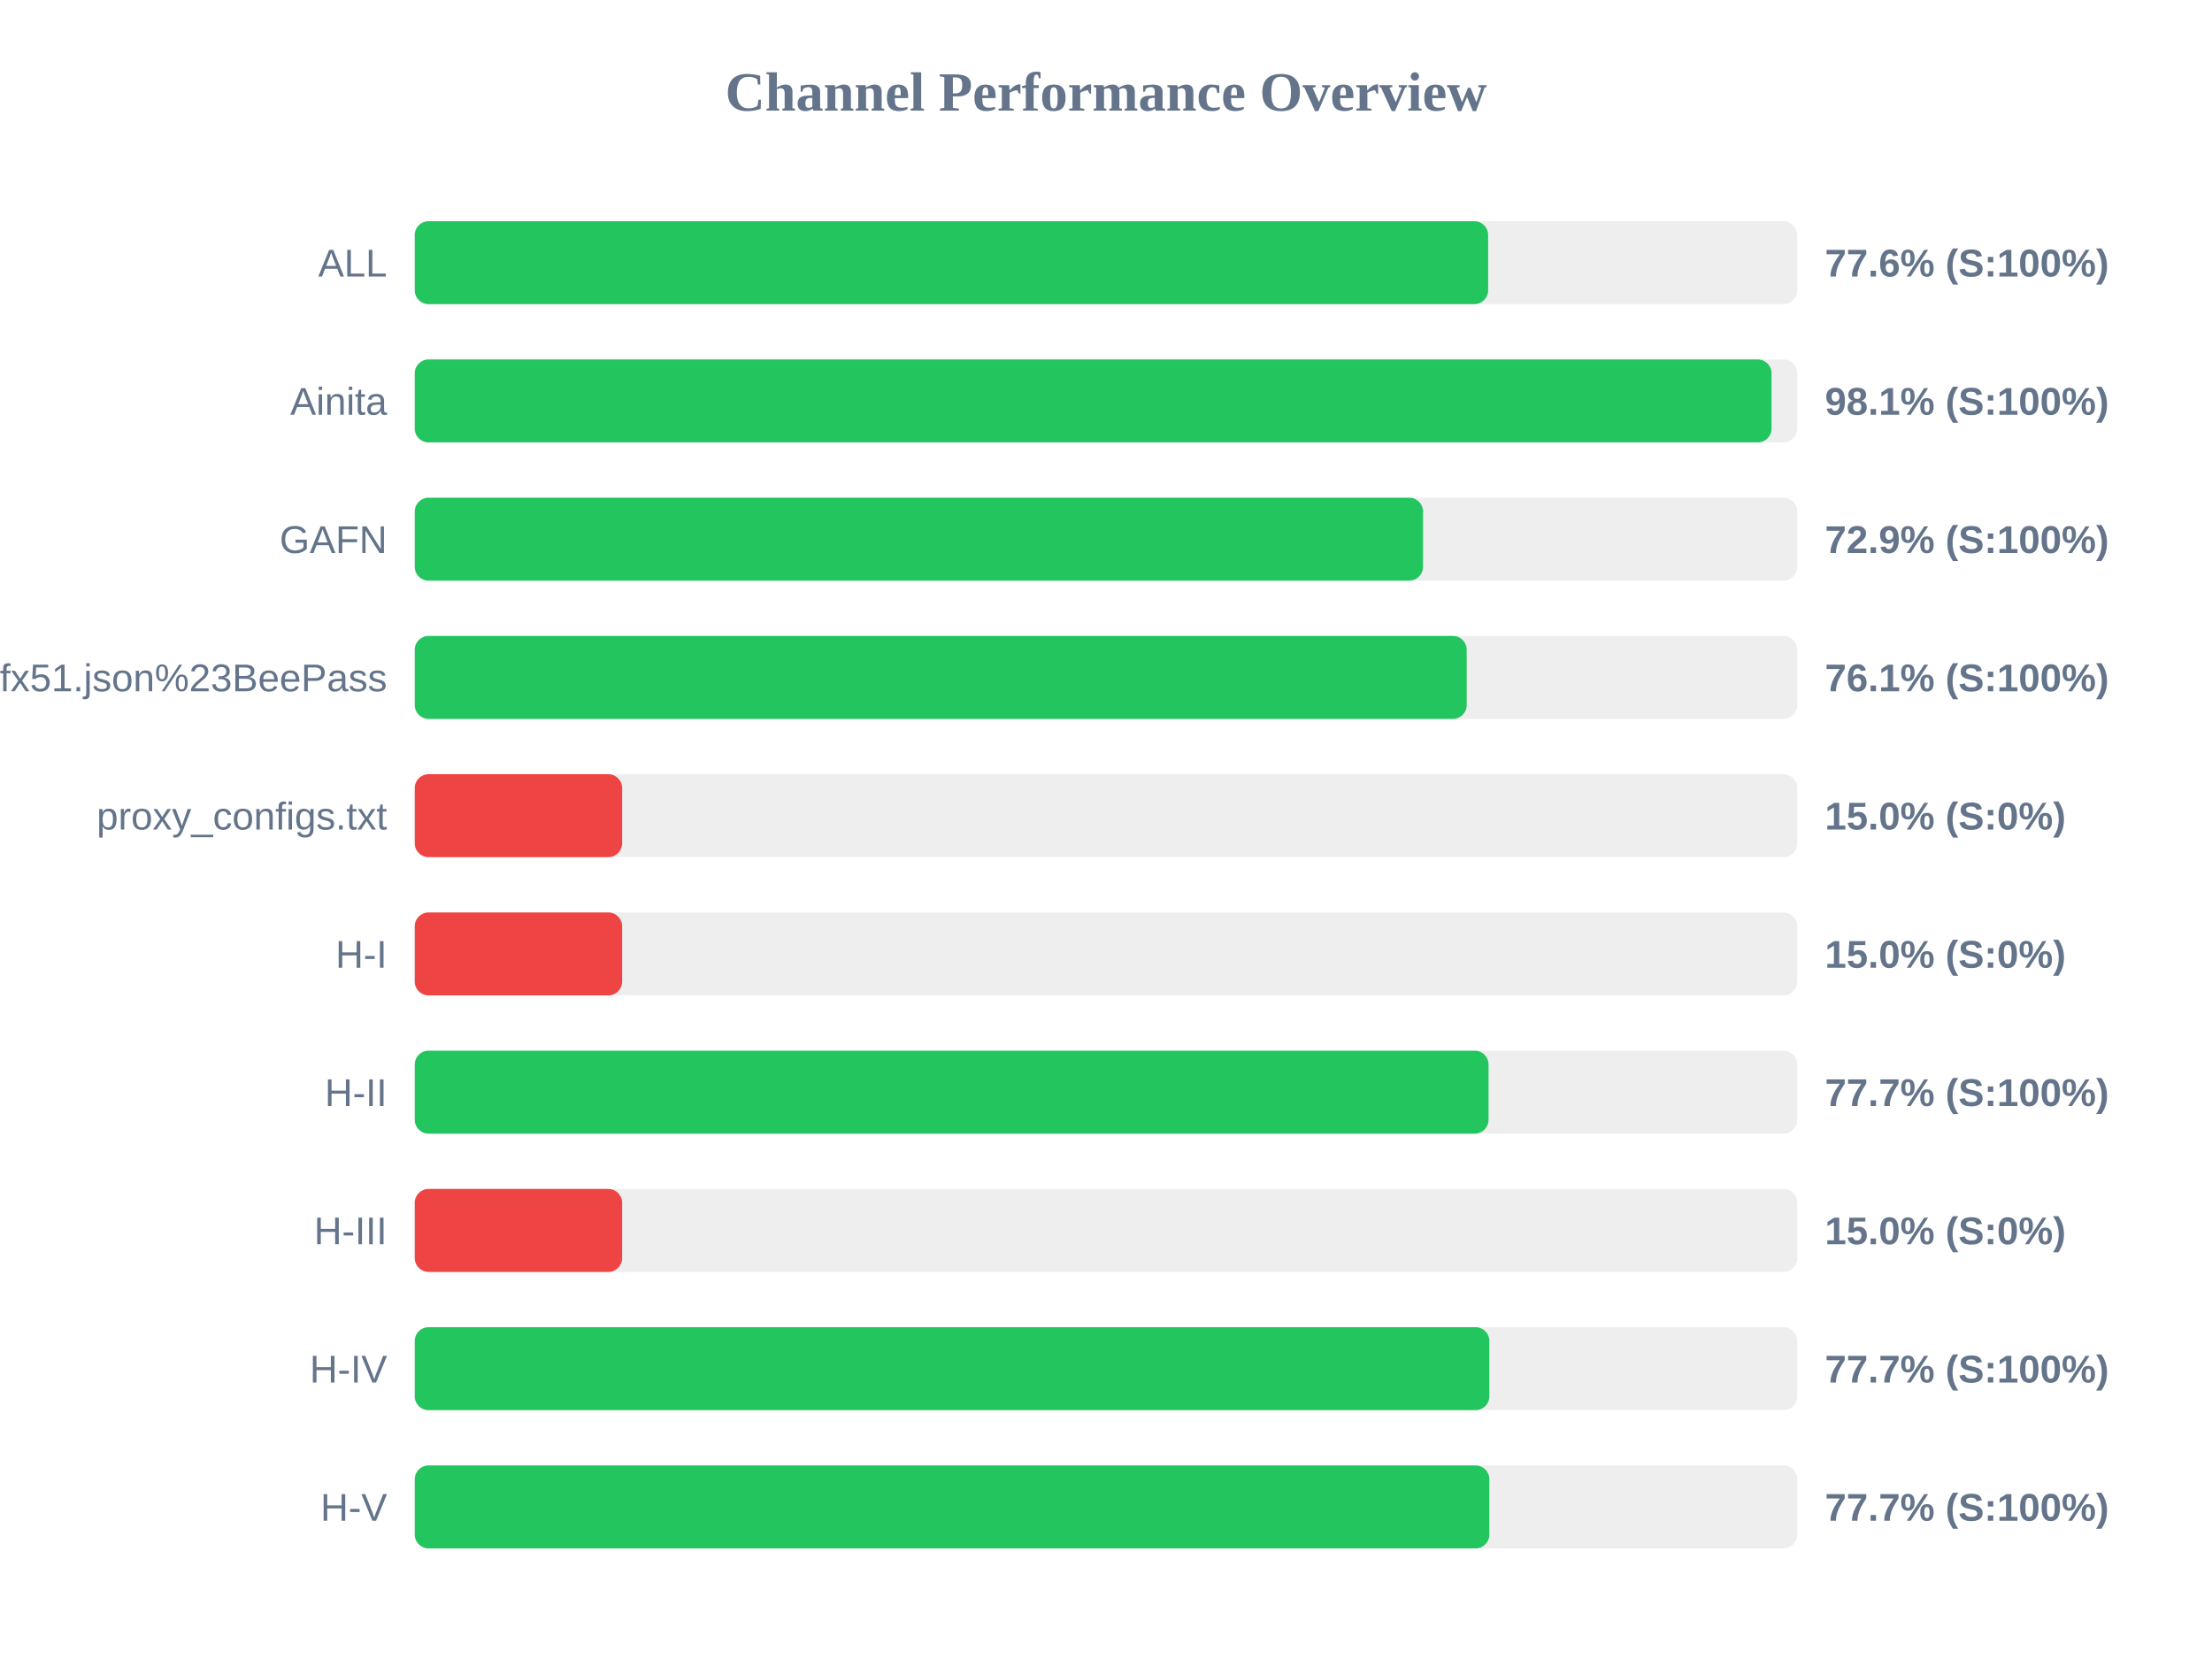
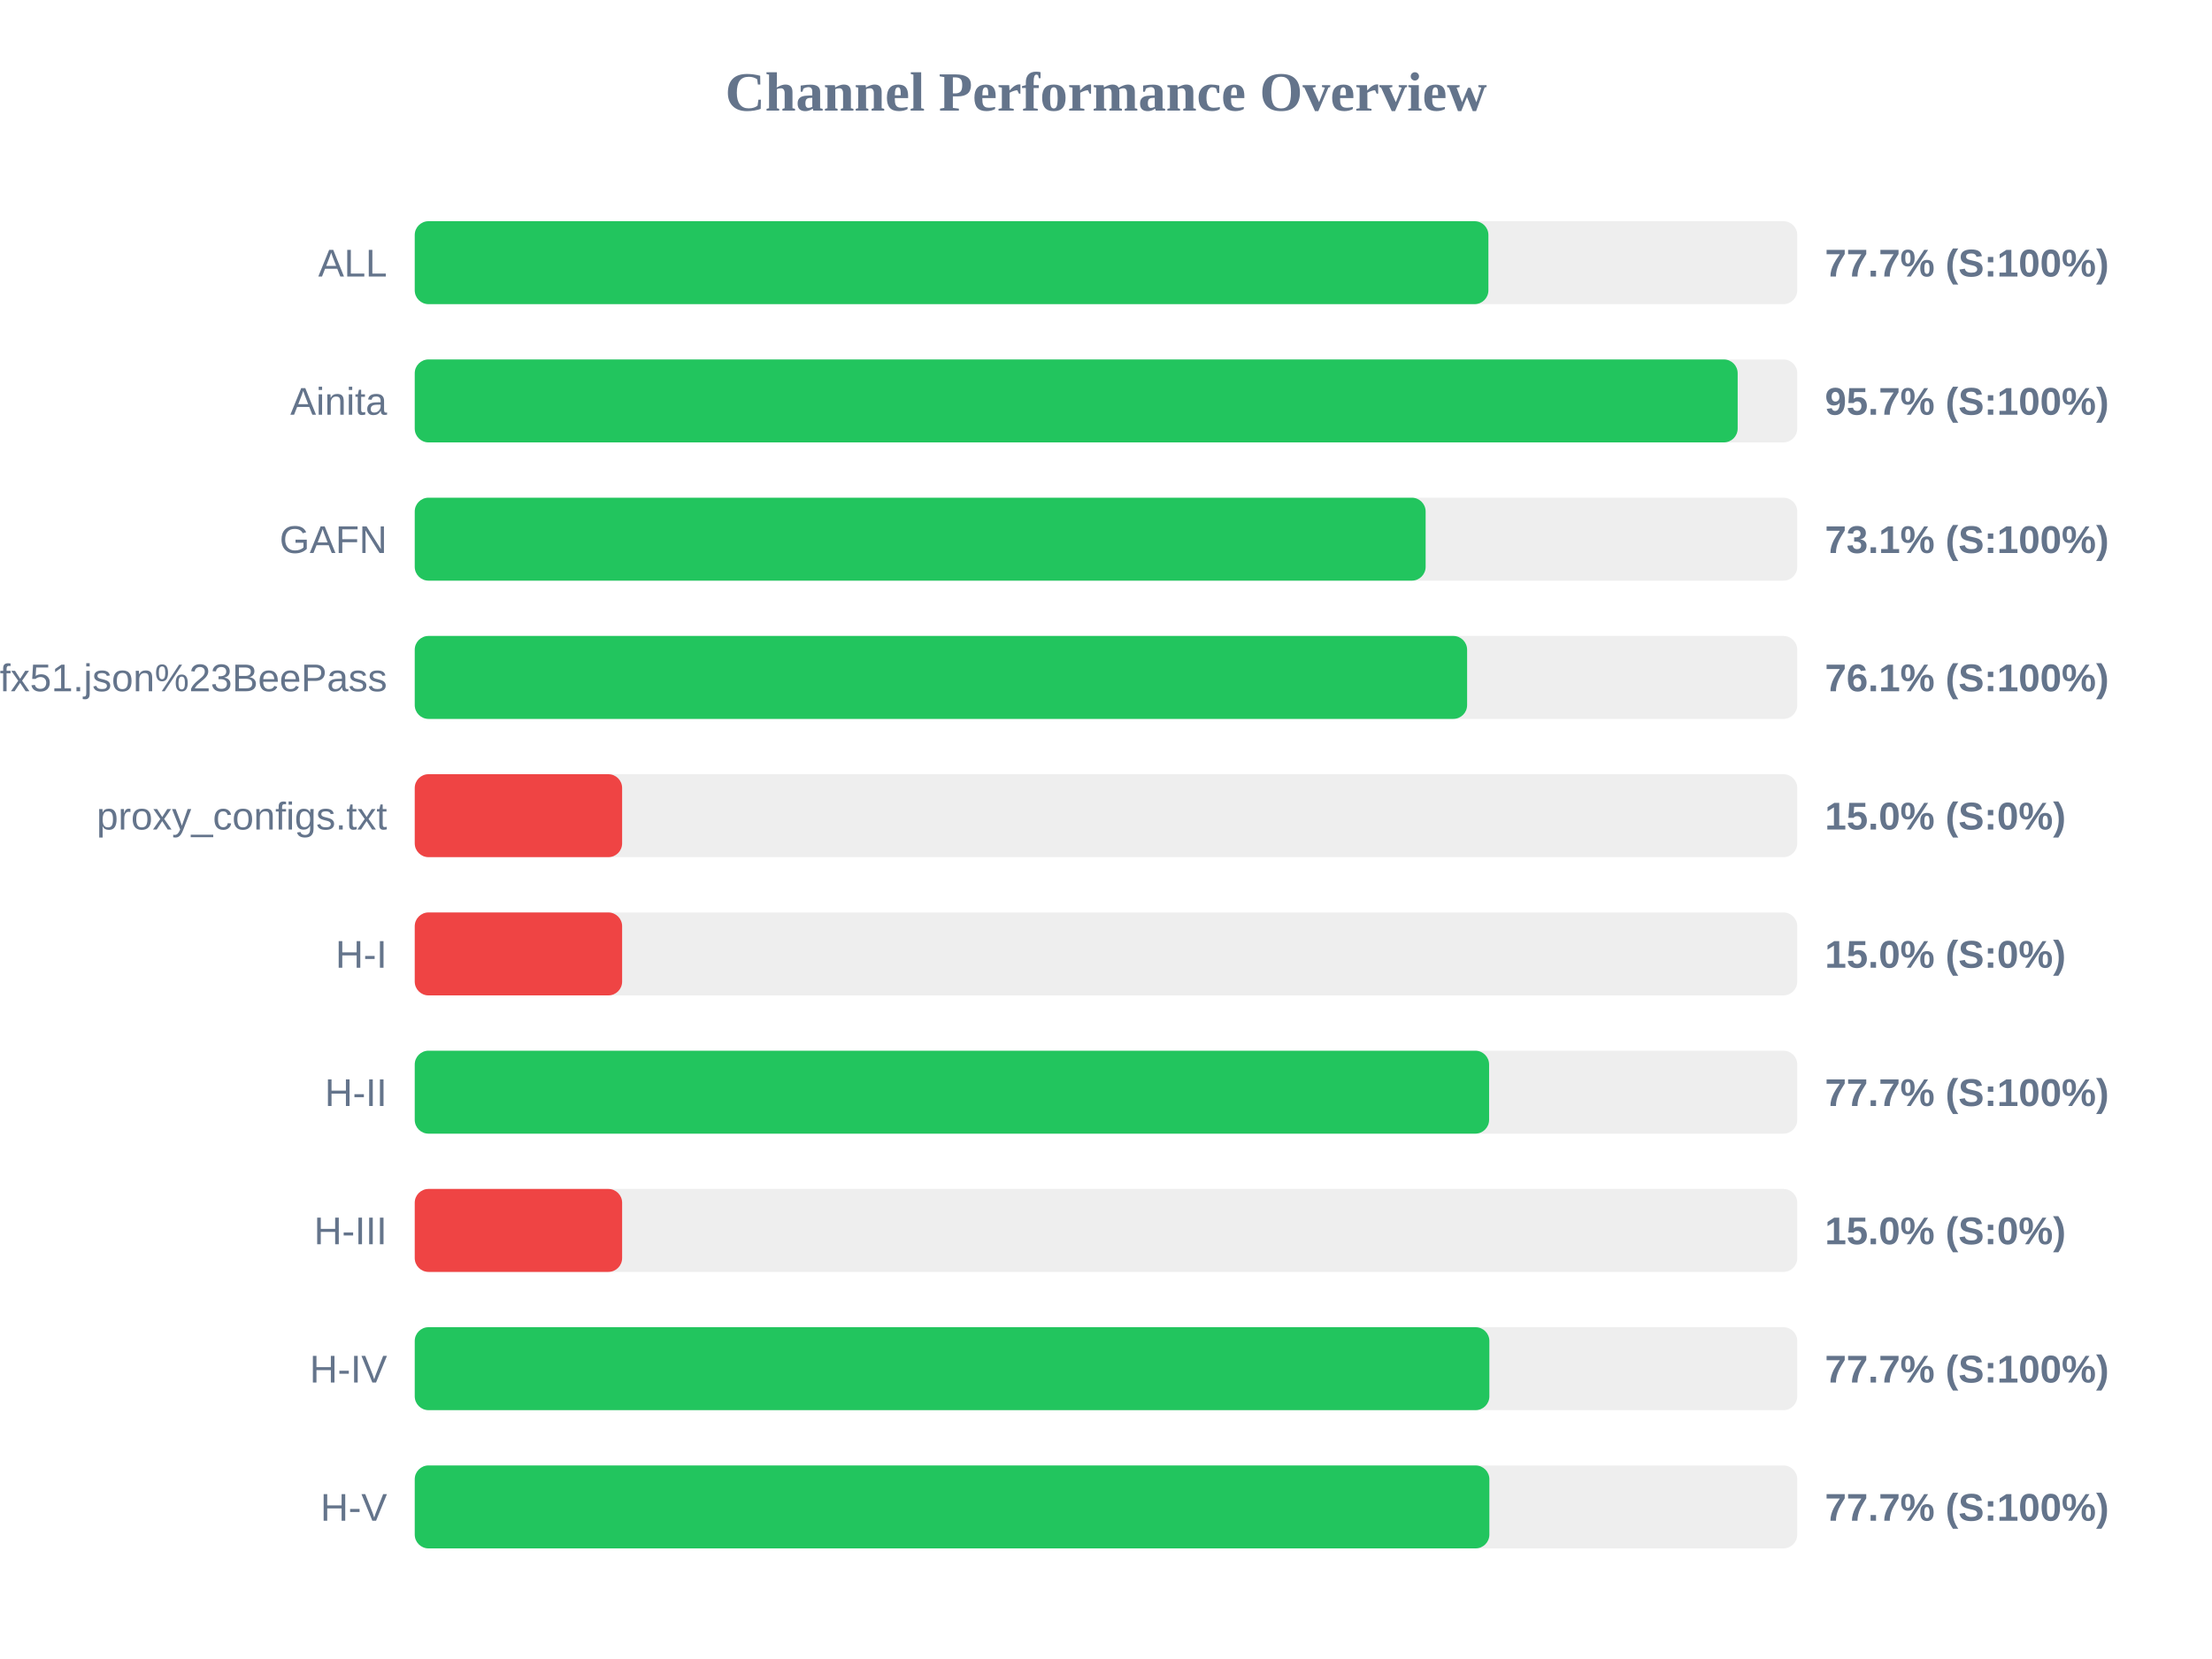
<svg xmlns="http://www.w3.org/2000/svg" width="800" height="600" version="1.1">
  <style>
        .row { font: 14px Arial; fill: #64748b; }
        .score { font: bold 14px Arial; fill: #64748b; }
    </style>
  <text x="400" y="40" text-anchor="middle" font-size="20px" font-weight="bold" fill="#64748b">Channel Performance Overview</text>
  <rect x="150" y="80" width="500" height="30" fill="#eee" rx="5" />
-   <rect x="150" y="80" width="388.2" height="30" fill="#22c55e" rx="5" />
+   <rect x="150" y="80" width="388.3" height="30" fill="#22c55e" rx="5" />
  <text x="140" y="100" text-anchor="end" class="row">ALL</text>
-   <text x="660" y="100" text-anchor="start" class="score">77.6% (S:100%)</text>
+   <text x="660" y="100" text-anchor="start" class="score">77.7% (S:100%)</text>
  <rect x="150" y="130" width="500" height="30" fill="#eee" rx="5" />
-   <rect x="150" y="130" width="490.7" height="30" fill="#22c55e" rx="5" />
+   <rect x="150" y="130" width="478.45" height="30" fill="#22c55e" rx="5" />
  <text x="140" y="150" text-anchor="end" class="row">Ainita</text>
-   <text x="660" y="150" text-anchor="start" class="score">98.1% (S:100%)</text>
+   <text x="660" y="150" text-anchor="start" class="score">95.7% (S:100%)</text>
  <rect x="150" y="180" width="500" height="30" fill="#eee" rx="5" />
-   <rect x="150" y="180" width="364.65" height="30" fill="#22c55e" rx="5" />
+   <rect x="150" y="180" width="365.6" height="30" fill="#22c55e" rx="5" />
  <text x="140" y="200" text-anchor="end" class="row">GAFN</text>
-   <text x="660" y="200" text-anchor="start" class="score">72.9% (S:100%)</text>
+   <text x="660" y="200" text-anchor="start" class="score">73.1% (S:100%)</text>
  <rect x="150" y="230" width="500" height="30" fill="#eee" rx="5" />
-   <rect x="150" y="230" width="380.45" height="30" fill="#22c55e" rx="5" />
+   <rect x="150" y="230" width="380.6" height="30" fill="#22c55e" rx="5" />
  <text x="140" y="250" text-anchor="end" class="row">sub?s=ssconf%3A%2F%2Fs3.amazonaws.com%2Fbeedynconprd%2Fzf38bv6oxi1nv3wfkpmxyfl8yj5fargza3foantoalu16vznl0ckxx7bgf1ufx51.json%23BeePass</text>
  <text x="660" y="250" text-anchor="start" class="score">76.1% (S:100%)</text>
  <rect x="150" y="280" width="500" height="30" fill="#eee" rx="5" />
  <rect x="150" y="280" width="75.0" height="30" fill="#ef4444" rx="5" />
  <text x="140" y="300" text-anchor="end" class="row">proxy_configs.txt</text>
  <text x="660" y="300" text-anchor="start" class="score">15.0% (S:0%)</text>
  <rect x="150" y="330" width="500" height="30" fill="#eee" rx="5" />
  <rect x="150" y="330" width="75.0" height="30" fill="#ef4444" rx="5" />
  <text x="140" y="350" text-anchor="end" class="row">H-I</text>
  <text x="660" y="350" text-anchor="start" class="score">15.0% (S:0%)</text>
  <rect x="150" y="380" width="500" height="30" fill="#eee" rx="5" />
-   <rect x="150" y="380" width="388.35" height="30" fill="#22c55e" rx="5" />
+   <rect x="150" y="380" width="388.55" height="30" fill="#22c55e" rx="5" />
  <text x="140" y="400" text-anchor="end" class="row">H-II</text>
  <text x="660" y="400" text-anchor="start" class="score">77.7% (S:100%)</text>
  <rect x="150" y="430" width="500" height="30" fill="#eee" rx="5" />
  <rect x="150" y="430" width="75.0" height="30" fill="#ef4444" rx="5" />
  <text x="140" y="450" text-anchor="end" class="row">H-III</text>
  <text x="660" y="450" text-anchor="start" class="score">15.0% (S:0%)</text>
  <rect x="150" y="480" width="500" height="30" fill="#eee" rx="5" />
  <rect x="150" y="480" width="388.65" height="30" fill="#22c55e" rx="5" />
  <text x="140" y="500" text-anchor="end" class="row">H-IV</text>
  <text x="660" y="500" text-anchor="start" class="score">77.7% (S:100%)</text>
  <rect x="150" y="530" width="500" height="30" fill="#eee" rx="5" />
  <rect x="150" y="530" width="388.65" height="30" fill="#22c55e" rx="5" />
  <text x="140" y="550" text-anchor="end" class="row">H-V</text>
  <text x="660" y="550" text-anchor="start" class="score">77.7% (S:100%)</text>
</svg>
